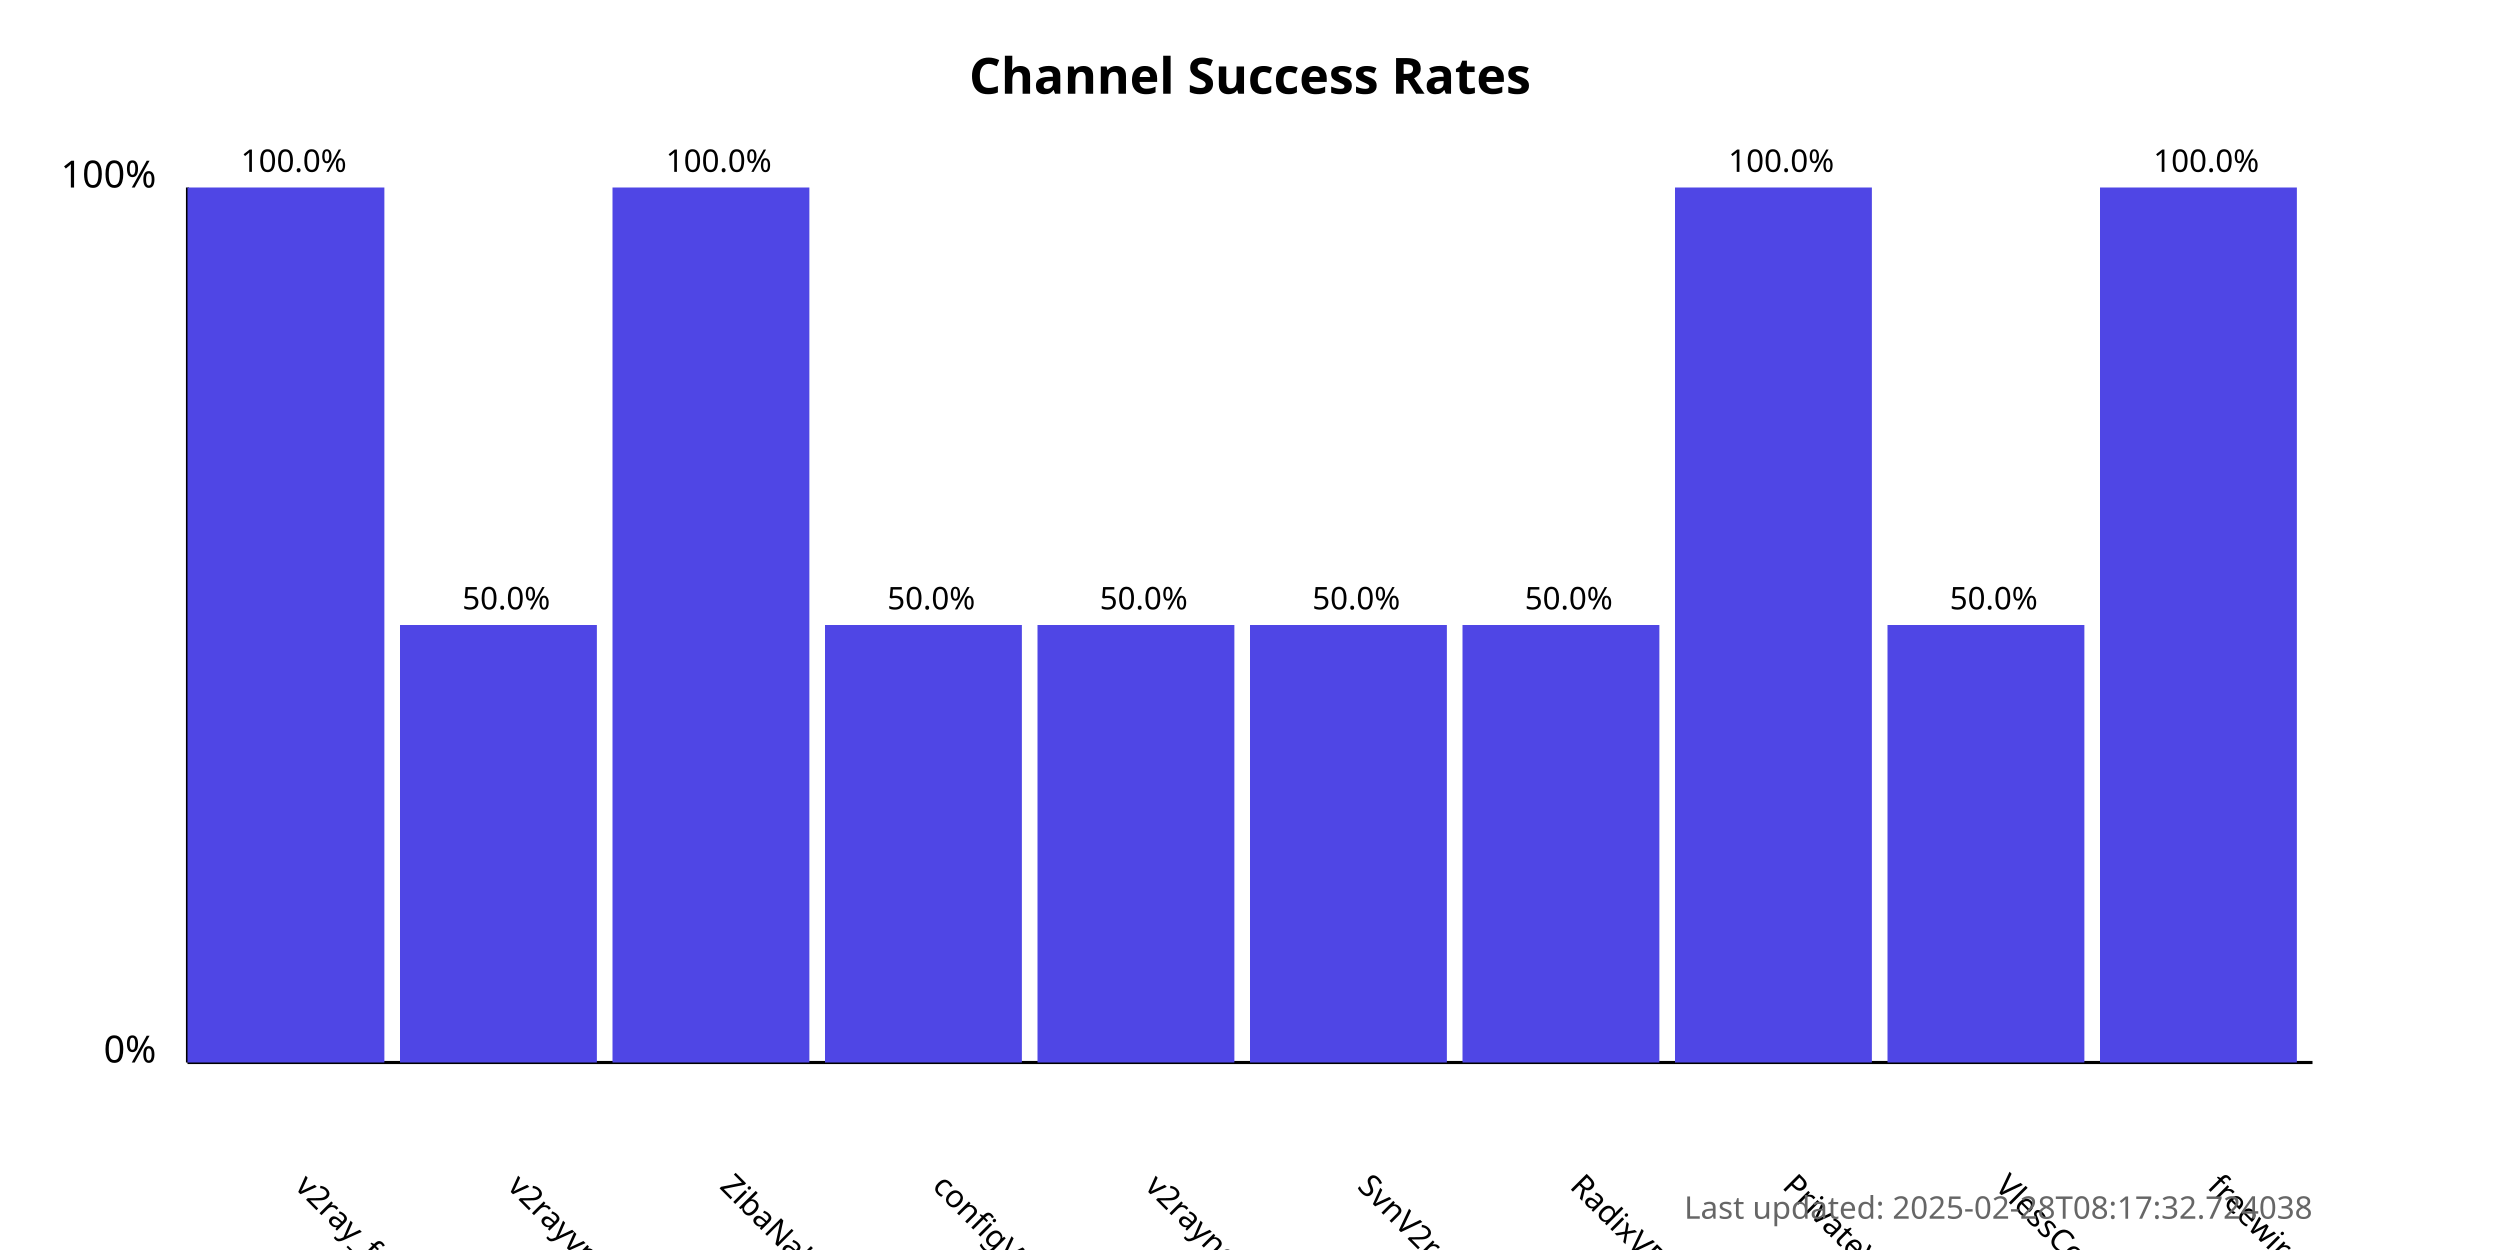
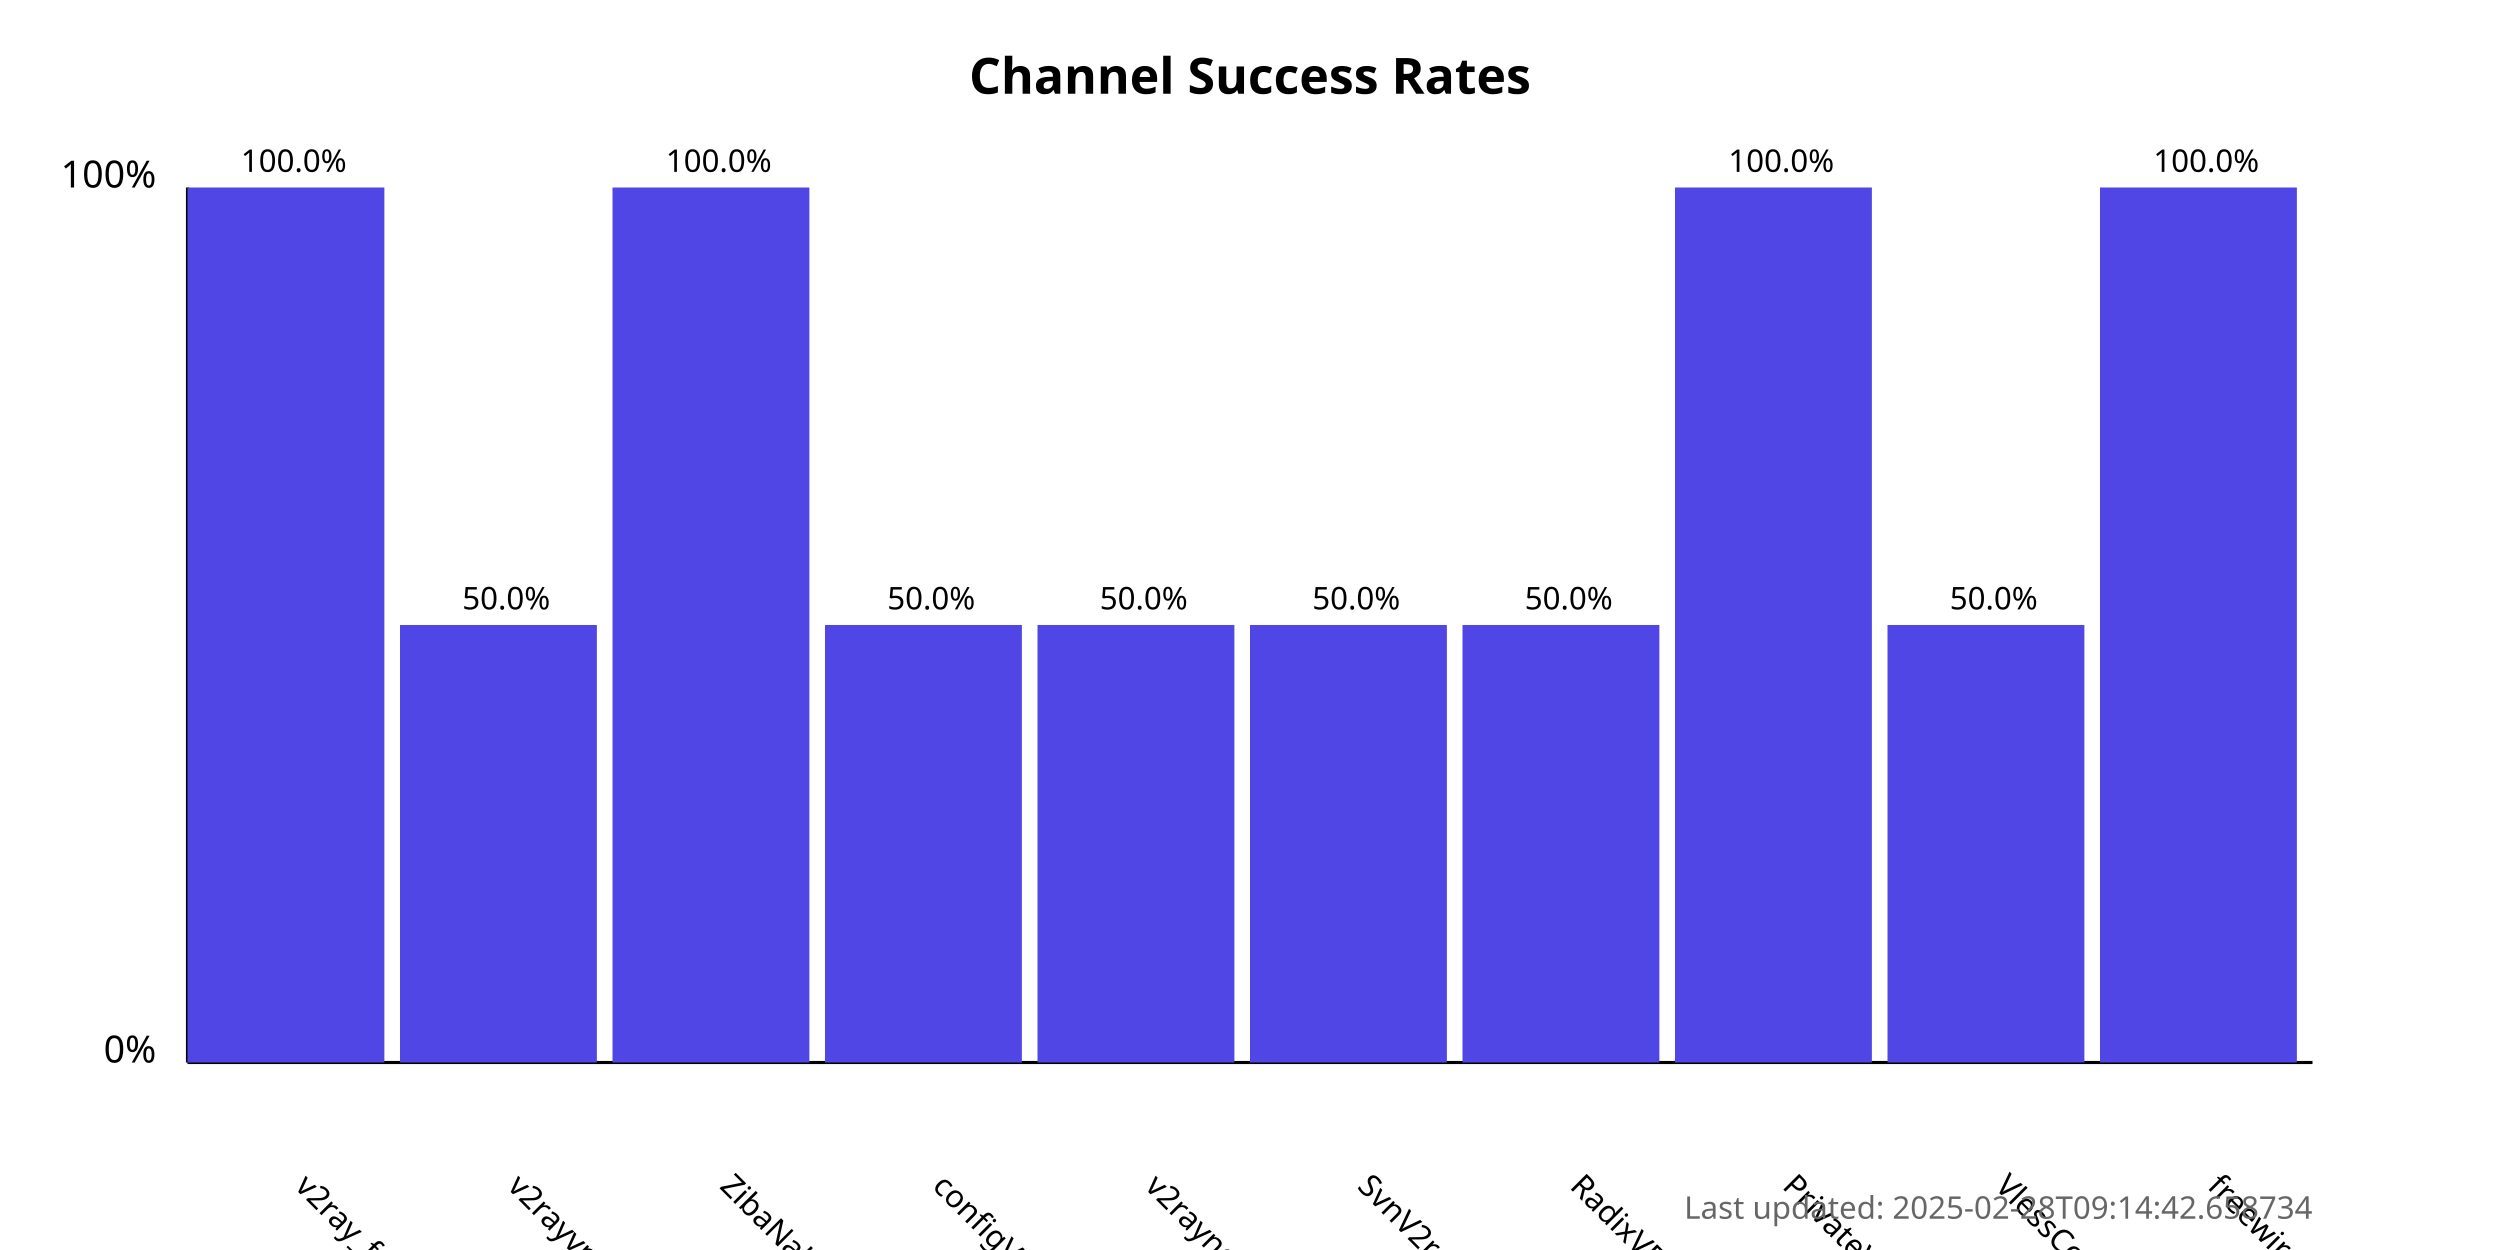
<svg xmlns="http://www.w3.org/2000/svg" width="800" height="400">
  <style>
            .chart-title { font: bold 16px sans-serif; }
            .axis-label { font: 12px sans-serif; }
            .tick-label { font: 10px sans-serif; }
            .bar { fill: #4f46e5; }
            .bar:hover { fill: #6366f1; }
            .timestamp { font: 10px sans-serif; fill: #666; }
        </style>
  <text x="400.0" y="30" text-anchor="middle" class="chart-title">
            Channel Success Rates
        </text>
  <line x1="60" y1="340" x2="60" y2="60" stroke="black" stroke-width="1" />
  <line x1="60" y1="340" x2="740" y2="340" stroke="black" stroke-width="1" />
  <text x="50" y="340" text-anchor="end" class="axis-label">0%</text>
  <text x="50" y="60" text-anchor="end" class="axis-label">100%</text>
  <g>
    <rect x="60" y="60.0" width="63.0" height="280.0" class="bar" />
    <text x="94.0" y="380" transform="rotate(45, 94.0, 380)" text-anchor="start" class="tick-label">
                v2ray_free_conf
            </text>
    <text x="94.0" y="55.0" text-anchor="middle" class="tick-label">
                100.0%
            </text>
  </g>
  <g>
    <rect x="128.0" y="200.0" width="63.0" height="140.0" class="bar" />
    <text x="162.0" y="380" transform="rotate(45, 162.0, 380)" text-anchor="start" class="tick-label">
                v2rayvpno
            </text>
    <text x="162.0" y="195.0" text-anchor="middle" class="tick-label">
                50.0%
            </text>
  </g>
  <g>
    <rect x="196.0" y="60.0" width="63.0" height="280.0" class="bar" />
    <text x="230.0" y="380" transform="rotate(45, 230.0, 380)" text-anchor="start" class="tick-label">
                ZibaNabz
            </text>
    <text x="230.0" y="55.0" text-anchor="middle" class="tick-label">
                100.0%
            </text>
  </g>
  <g>
    <rect x="264.0" y="200.0" width="63.0" height="140.0" class="bar" />
    <text x="298.0" y="380" transform="rotate(45, 298.0, 380)" text-anchor="start" class="tick-label">
                configV2rayForFree
            </text>
    <text x="298.0" y="195.0" text-anchor="middle" class="tick-label">
                50.0%
            </text>
  </g>
  <g>
    <rect x="332.0" y="200.0" width="63.0" height="140.0" class="bar" />
    <text x="366.0" y="380" transform="rotate(45, 366.0, 380)" text-anchor="start" class="tick-label">
                v2rayngvpn
            </text>
    <text x="366.0" y="195.0" text-anchor="middle" class="tick-label">
                50.0%
            </text>
  </g>
  <g>
    <rect x="400.0" y="200.0" width="63.0" height="140.0" class="bar" />
    <text x="434.0" y="380" transform="rotate(45, 434.0, 380)" text-anchor="start" class="tick-label">
                SvnV2ray
            </text>
    <text x="434.0" y="195.0" text-anchor="middle" class="tick-label">
                50.0%
            </text>
  </g>
  <g>
    <rect x="468.0" y="200.0" width="63.0" height="140.0" class="bar" />
    <text x="502.0" y="380" transform="rotate(45, 502.0, 380)" text-anchor="start" class="tick-label">
                RadixVPN
            </text>
    <text x="502.0" y="195.0" text-anchor="middle" class="tick-label">
                50.0%
            </text>
  </g>
  <g>
    <rect x="536.0" y="60.0" width="63.0" height="280.0" class="bar" />
    <text x="570.0" y="380" transform="rotate(45, 570.0, 380)" text-anchor="start" class="tick-label">
                PrivateVPNs
            </text>
    <text x="570.0" y="55.0" text-anchor="middle" class="tick-label">
                100.0%
            </text>
  </g>
  <g>
    <rect x="604.0" y="200.0" width="63.0" height="140.0" class="bar" />
    <text x="638.0" y="380" transform="rotate(45, 638.0, 380)" text-anchor="start" class="tick-label">
                VlessConfig
            </text>
    <text x="638.0" y="195.0" text-anchor="middle" class="tick-label">
                50.0%
            </text>
  </g>
  <g>
    <rect x="672.0" y="60.0" width="63.0" height="280.0" class="bar" />
    <text x="706.0" y="380" transform="rotate(45, 706.0, 380)" text-anchor="start" class="tick-label">
                freewireguard
            </text>
    <text x="706.0" y="55.0" text-anchor="middle" class="tick-label">
                100.0%
            </text>
  </g>
  <text x="740" y="390" text-anchor="end" class="timestamp">
-             Last updated: 2025-02-28T08:17:32.724038
+             Last updated: 2025-02-28T09:14:42.658734
        </text>
</svg>
